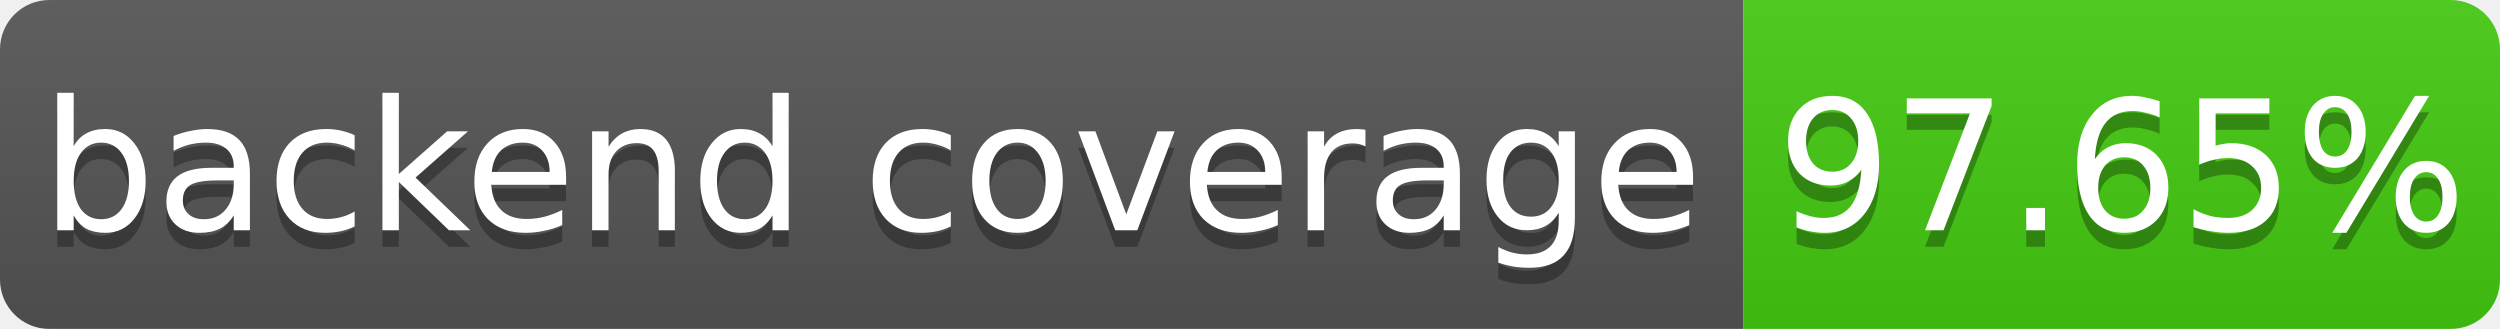
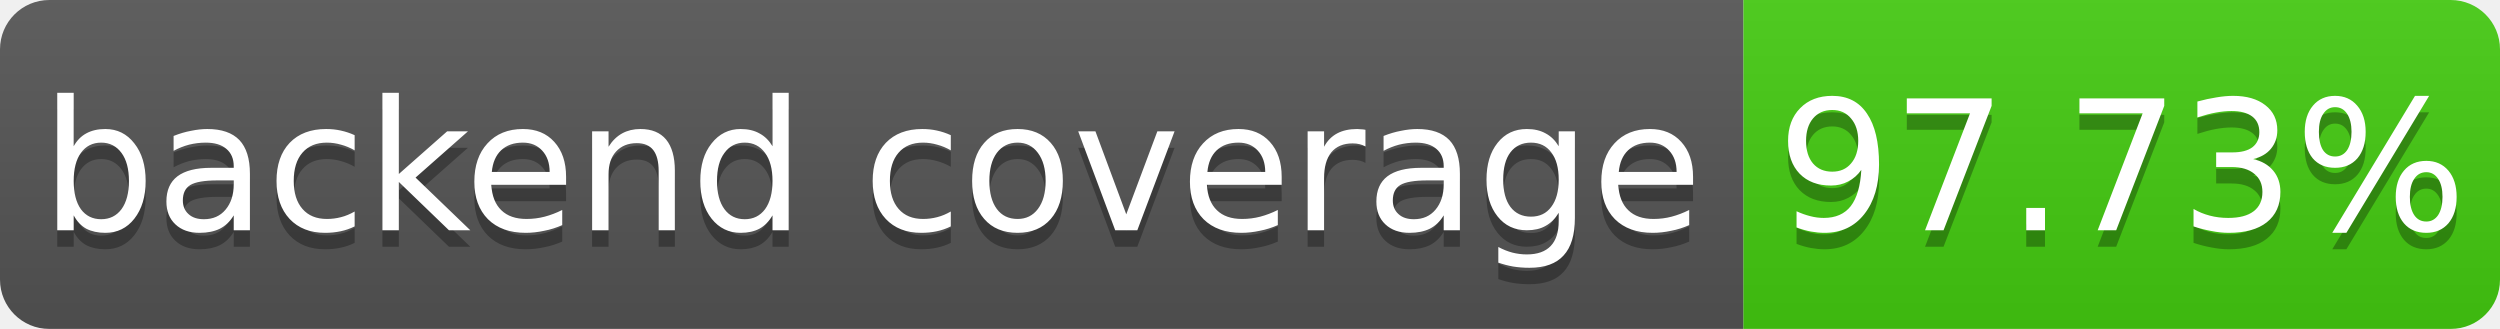
- <svg xmlns="http://www.w3.org/2000/svg" width="152" height="20" role="img" aria-label="backend coverage: 97.65%">
+ <svg xmlns="http://www.w3.org/2000/svg" width="152" height="20" role="img" aria-label="backend coverage: 97.73%">
  <linearGradient id="b" x2="0" y2="100%">
    <stop offset="0" stop-color="#bbb" stop-opacity=".1" />
    <stop offset="1" stop-opacity=".1" />
  </linearGradient>
  <mask id="a">
    <rect width="152" height="20" rx="3" fill="#fff" />
  </mask>
  <g mask="url(#a)">
    <path fill="#555" d="M0 0h106v20H0z" />
    <path fill="#4c1" d="M106 0h46v20H106z" />
    <path fill="url(#b)" d="M0 0h152v20H0z" />
  </g>
  <g fill="#fff" text-anchor="middle" font-family="DejaVu Sans,Verdana,Geneva,sans-serif" font-size="11">
    <text x="53.0" y="15" fill="#010101" fill-opacity=".3">backend coverage</text>
    <text x="53.0" y="14">backend coverage</text>
-     <text x="129.0" y="15" fill="#010101" fill-opacity=".3">97.65%</text>
-     <text x="129.0" y="14">97.65%</text>
+     <text x="129.0" y="15" fill="#010101" fill-opacity=".3">97.73%</text>
+     <text x="129.0" y="14">97.73%</text>
  </g>
</svg>
